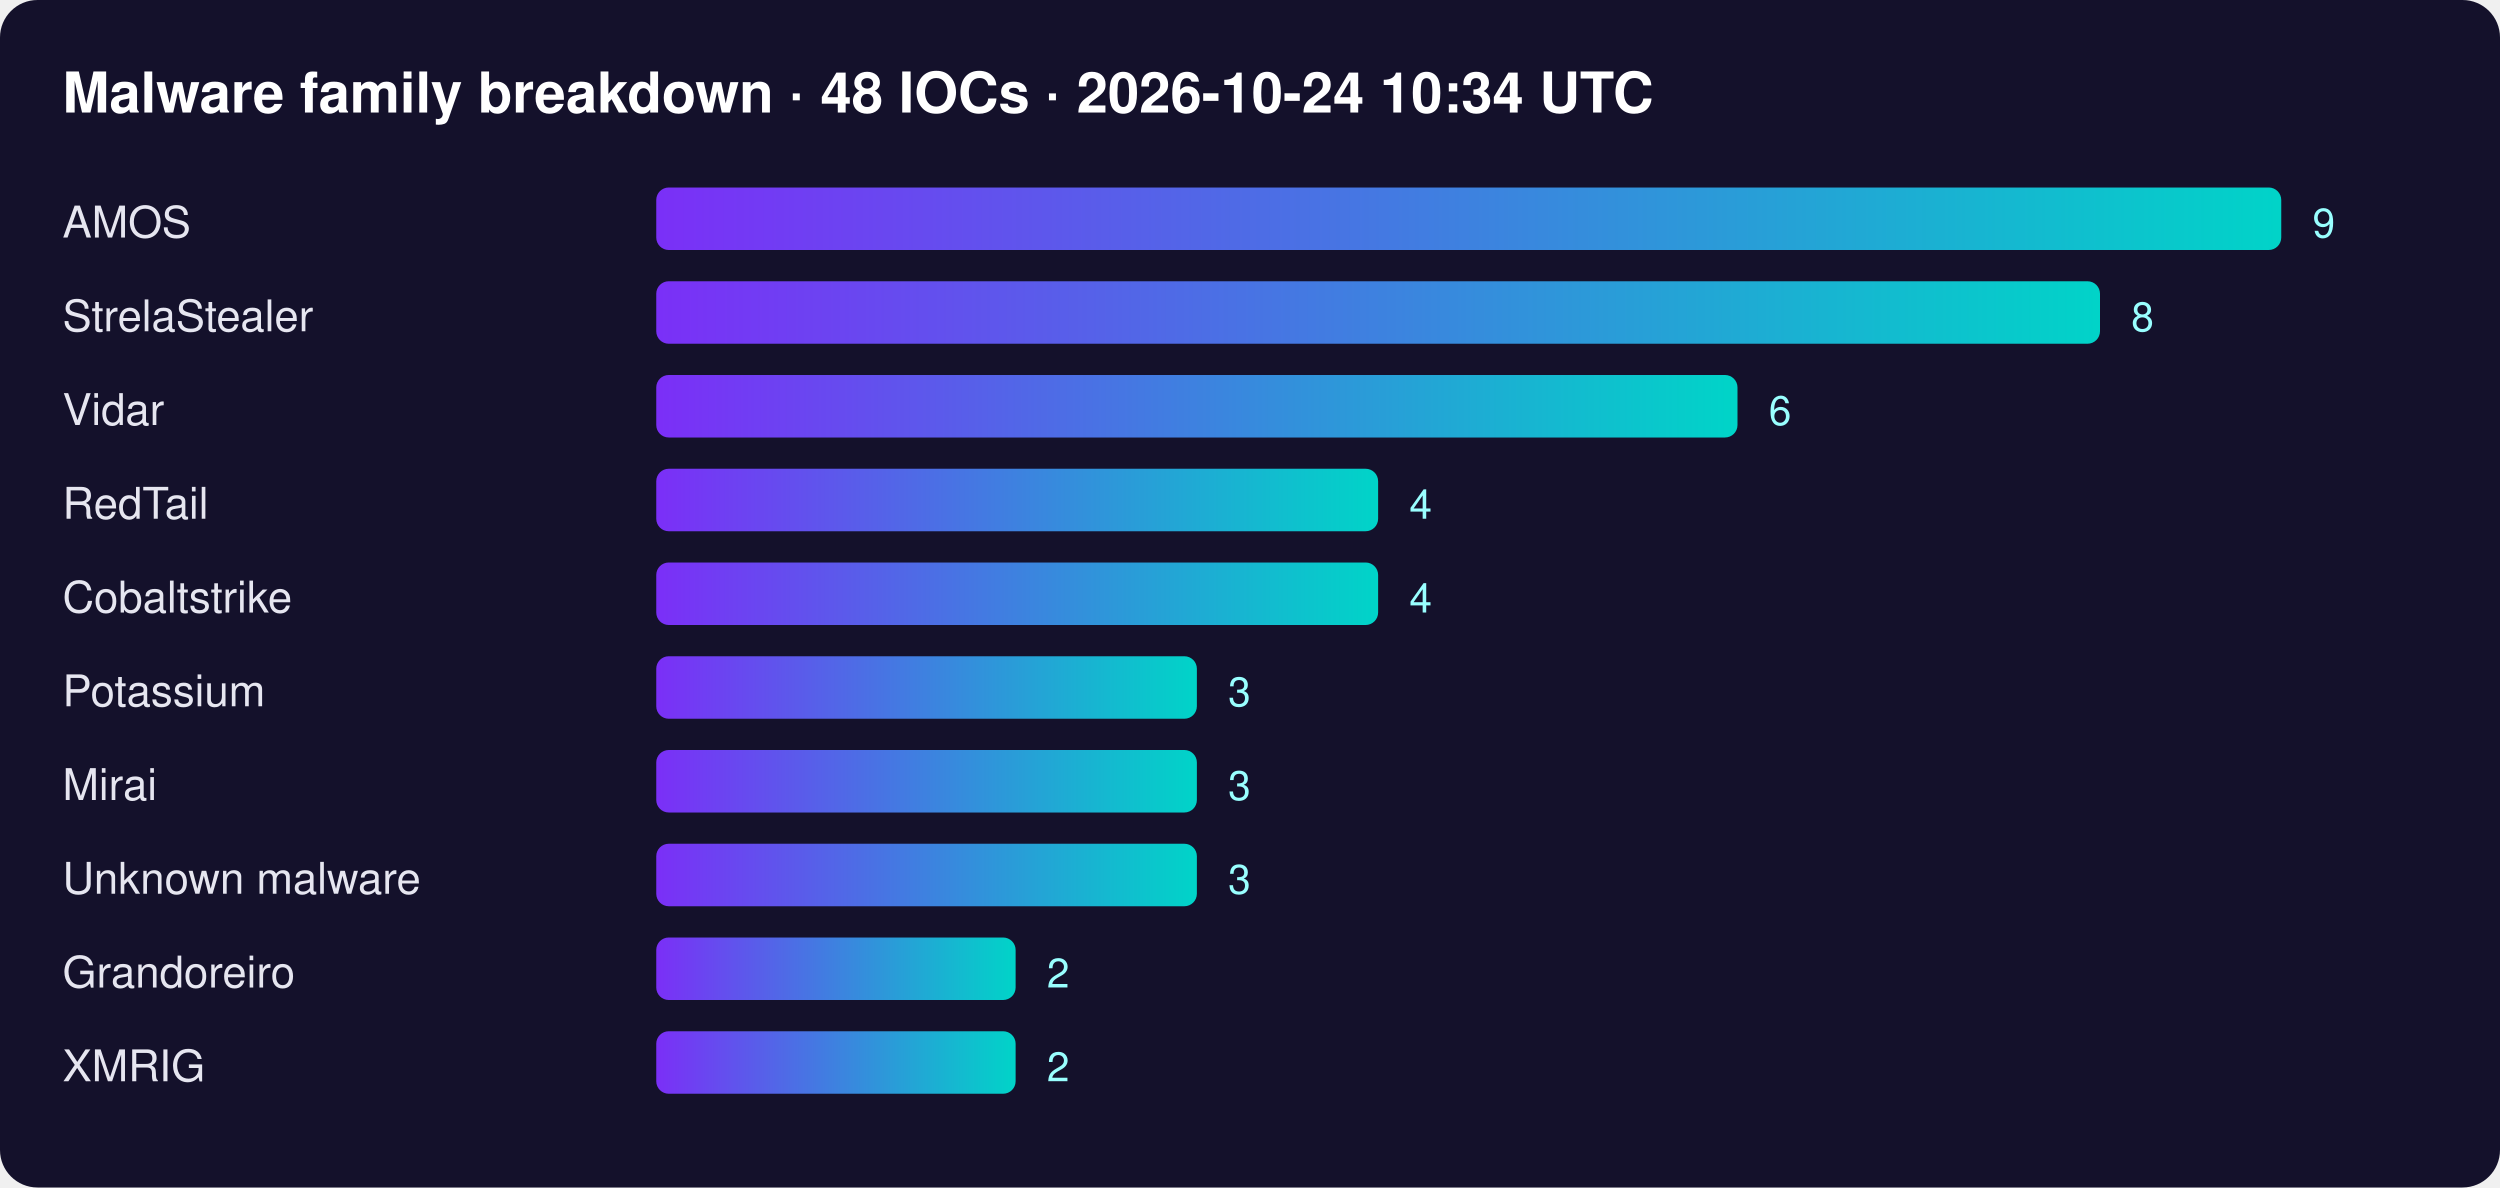
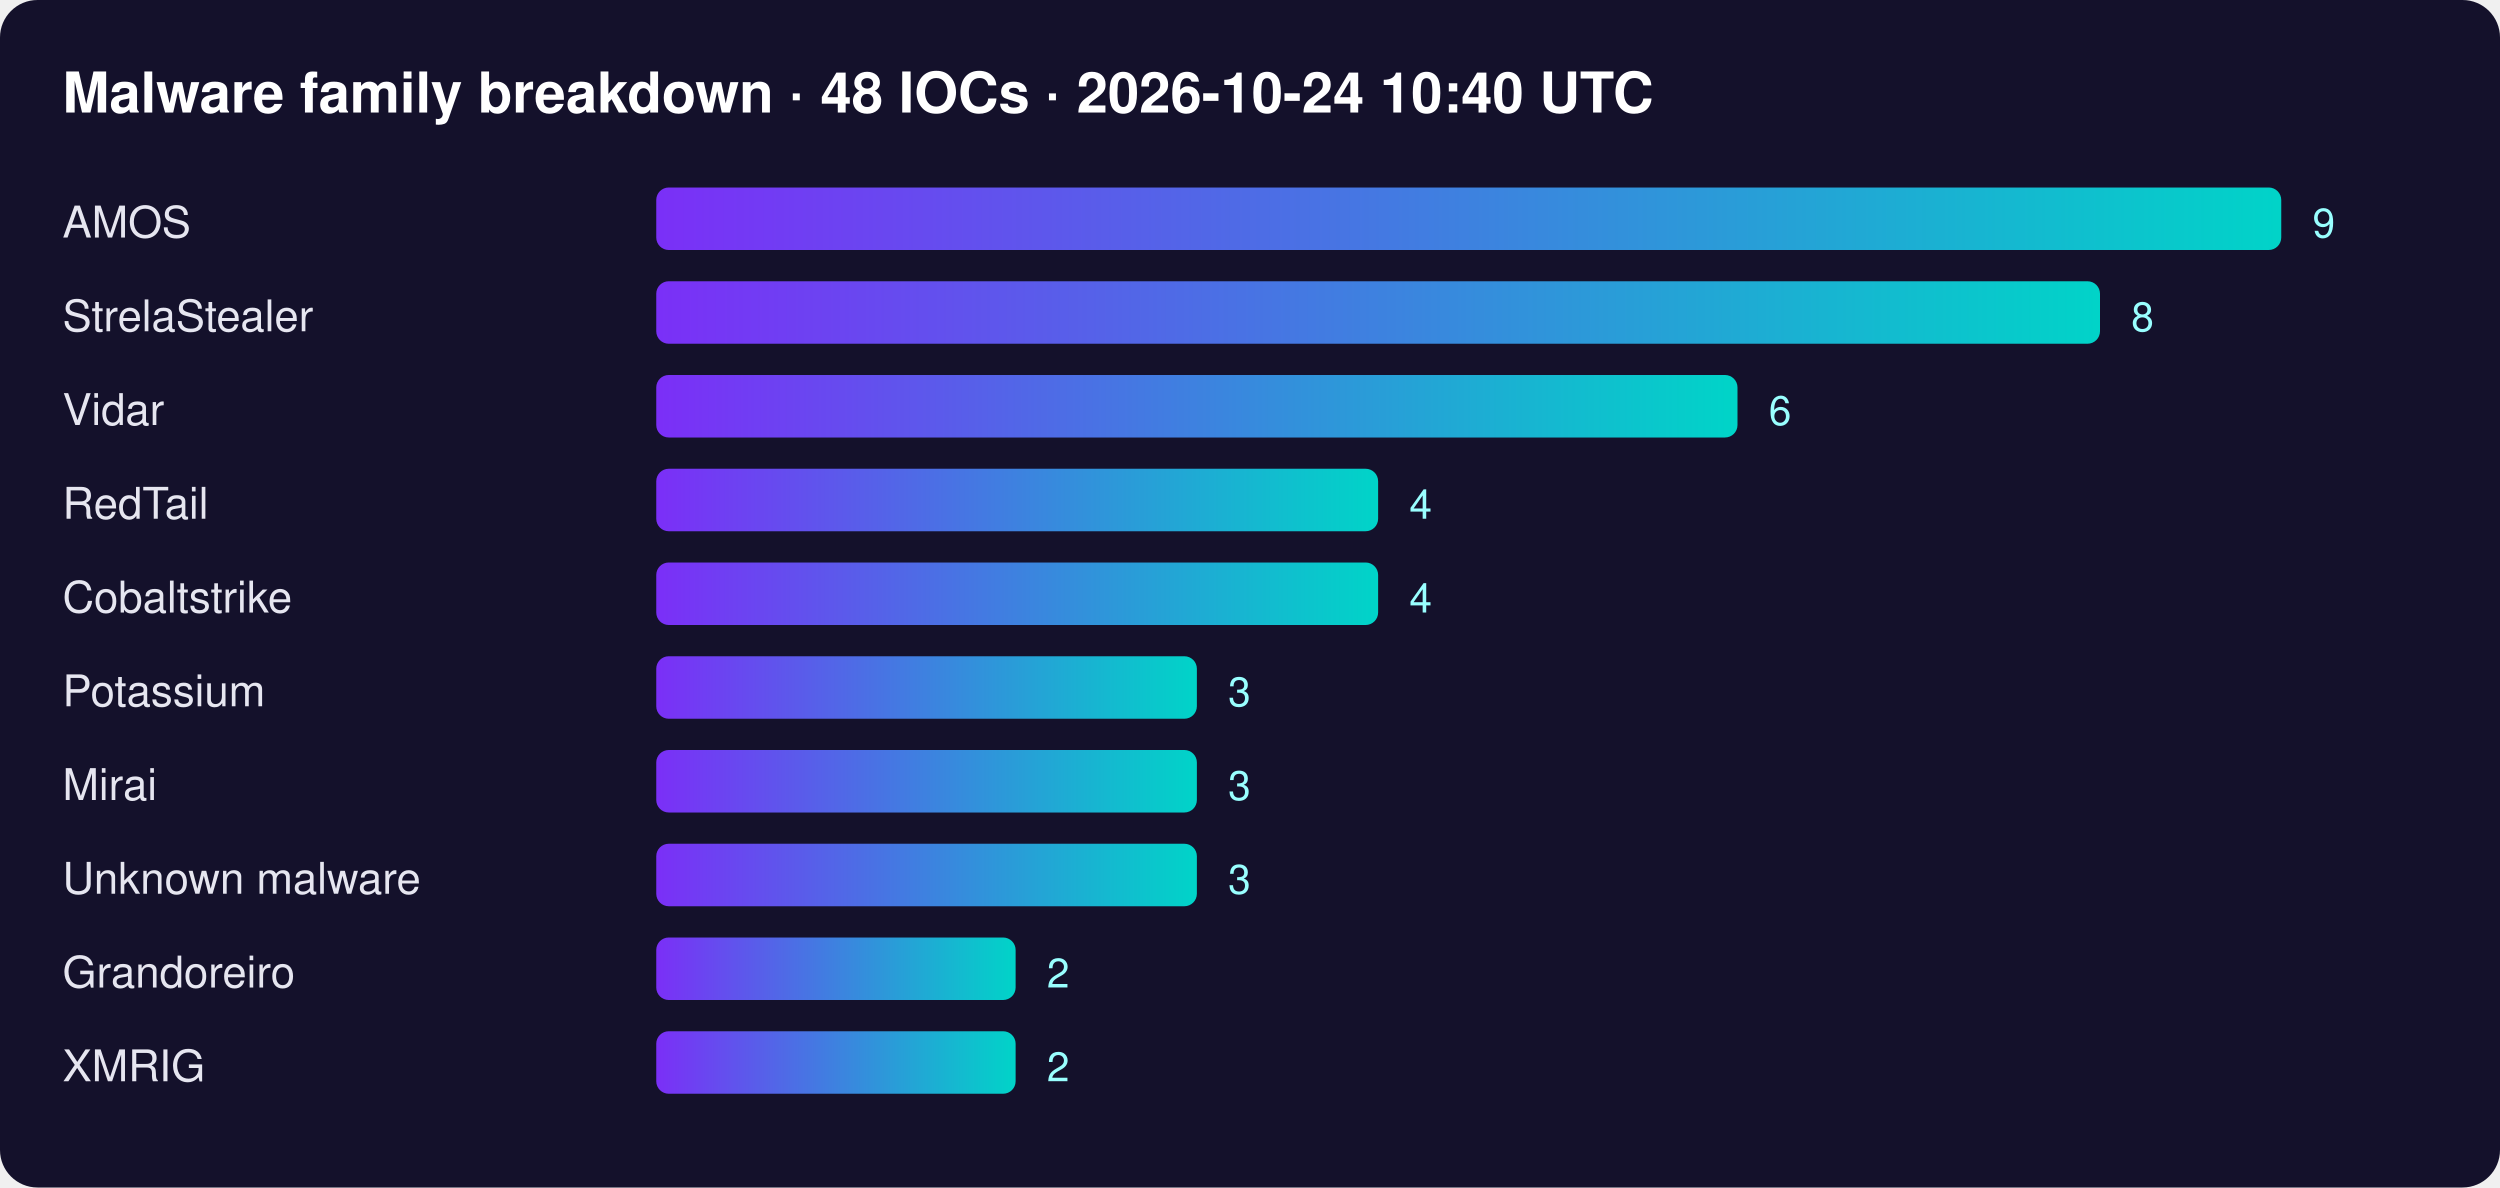
<svg xmlns="http://www.w3.org/2000/svg" width="800" height="380" font-family="Segoe UI,Helvetica,Arial,sans-serif">
  <defs>
    <linearGradient id="g">
      <stop offset="0" stop-color="#7b2ff7" />
      <stop offset="1" stop-color="#00d4c8" />
    </linearGradient>
  </defs>
  <rect width="100%" height="100%" rx="12" fill="#14112b" />
-   <text x="20" y="36" fill="#fff" font-size="18" font-weight="700">Malware family breakdown · 48 IOCs · 2026-10-24 10:34 UTC</text>
+   <text x="20" y="36" fill="#fff" font-size="18" font-weight="700">Malware family breakdown · 48 IOCs · 2026-10-24 10:40 UTC</text>
  <text x="20" y="76" fill="#e6e6f0" font-size="14">AMOS</text>
  <rect x="210" y="60" width="520" height="20" rx="4" fill="url(#g)" />
  <text x="740" y="76" fill="#9ff" font-size="13">9</text>
  <text x="20" y="106" fill="#e6e6f0" font-size="14">StrelaStealer</text>
  <rect x="210" y="90" width="462" height="20" rx="4" fill="url(#g)" />
  <text x="682" y="106" fill="#9ff" font-size="13">8</text>
  <text x="20" y="136" fill="#e6e6f0" font-size="14">Vidar</text>
  <rect x="210" y="120" width="346" height="20" rx="4" fill="url(#g)" />
  <text x="566" y="136" fill="#9ff" font-size="13">6</text>
  <text x="20" y="166" fill="#e6e6f0" font-size="14">RedTail</text>
  <rect x="210" y="150" width="231" height="20" rx="4" fill="url(#g)" />
  <text x="451" y="166" fill="#9ff" font-size="13">4</text>
  <text x="20" y="196" fill="#e6e6f0" font-size="14">Cobaltstrike</text>
  <rect x="210" y="180" width="231" height="20" rx="4" fill="url(#g)" />
  <text x="451" y="196" fill="#9ff" font-size="13">4</text>
  <text x="20" y="226" fill="#e6e6f0" font-size="14">Potassium</text>
  <rect x="210" y="210" width="173" height="20" rx="4" fill="url(#g)" />
  <text x="393" y="226" fill="#9ff" font-size="13">3</text>
  <text x="20" y="256" fill="#e6e6f0" font-size="14">Mirai</text>
  <rect x="210" y="240" width="173" height="20" rx="4" fill="url(#g)" />
  <text x="393" y="256" fill="#9ff" font-size="13">3</text>
  <text x="20" y="286" fill="#e6e6f0" font-size="14">Unknown malware</text>
  <rect x="210" y="270" width="173" height="20" rx="4" fill="url(#g)" />
  <text x="393" y="286" fill="#9ff" font-size="13">3</text>
  <text x="20" y="316" fill="#e6e6f0" font-size="14">Grandoreiro</text>
  <rect x="210" y="300" width="115" height="20" rx="4" fill="url(#g)" />
  <text x="335" y="316" fill="#9ff" font-size="13">2</text>
  <text x="20" y="346" fill="#e6e6f0" font-size="14">XMRIG</text>
  <rect x="210" y="330" width="115" height="20" rx="4" fill="url(#g)" />
  <text x="335" y="346" fill="#9ff" font-size="13">2</text>
</svg>
